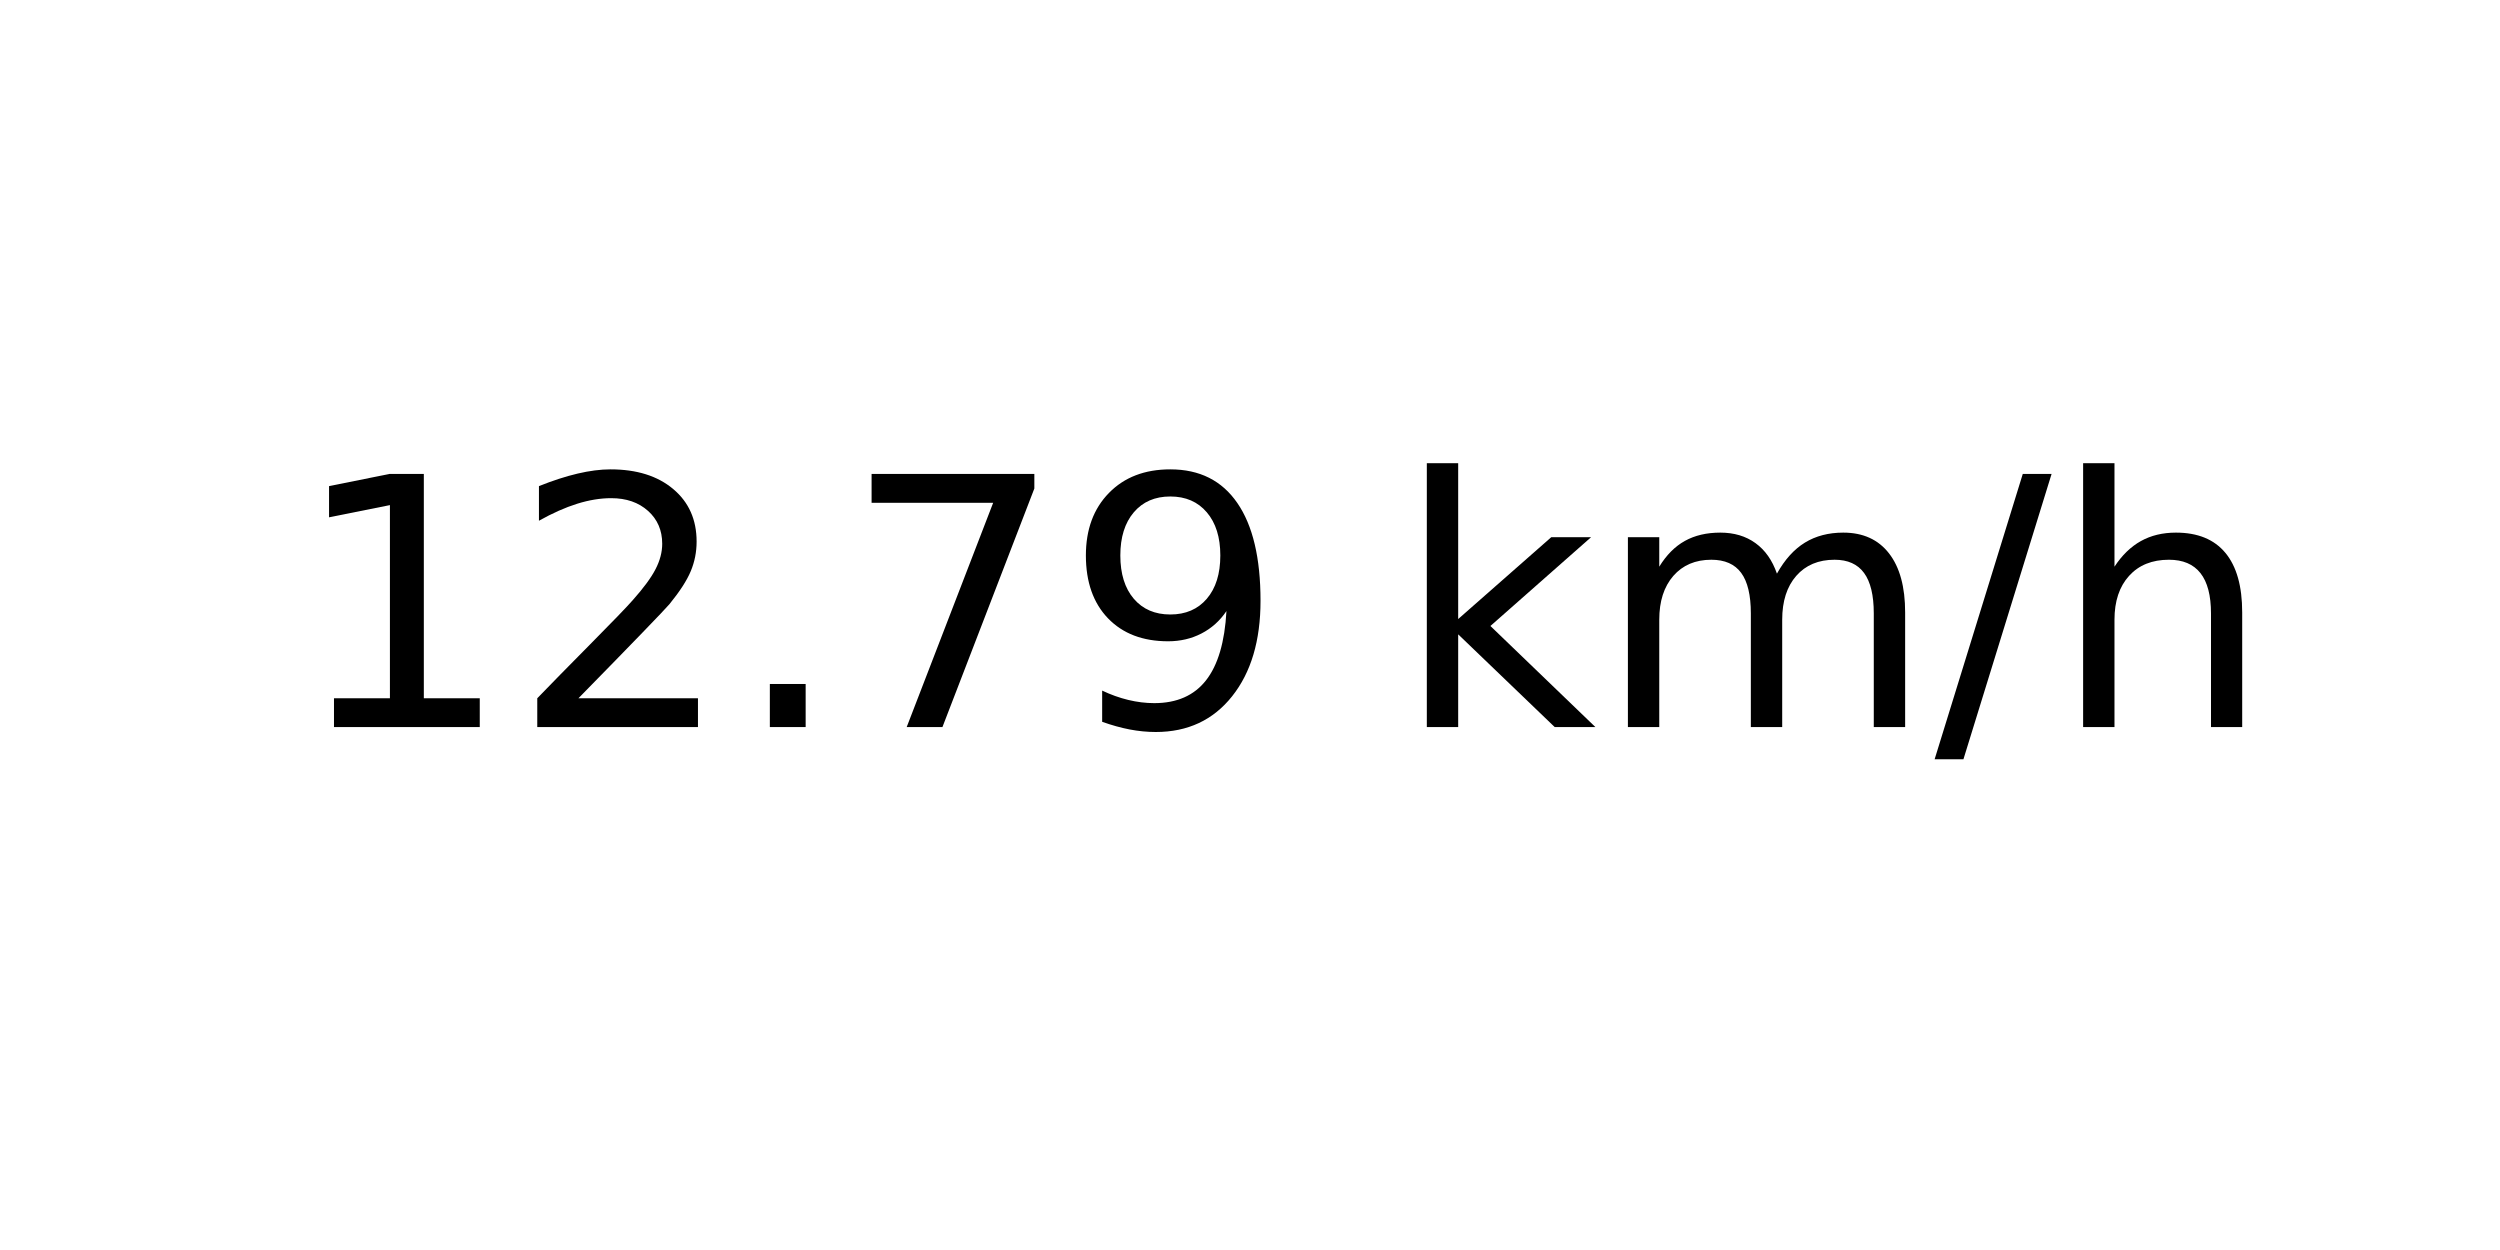
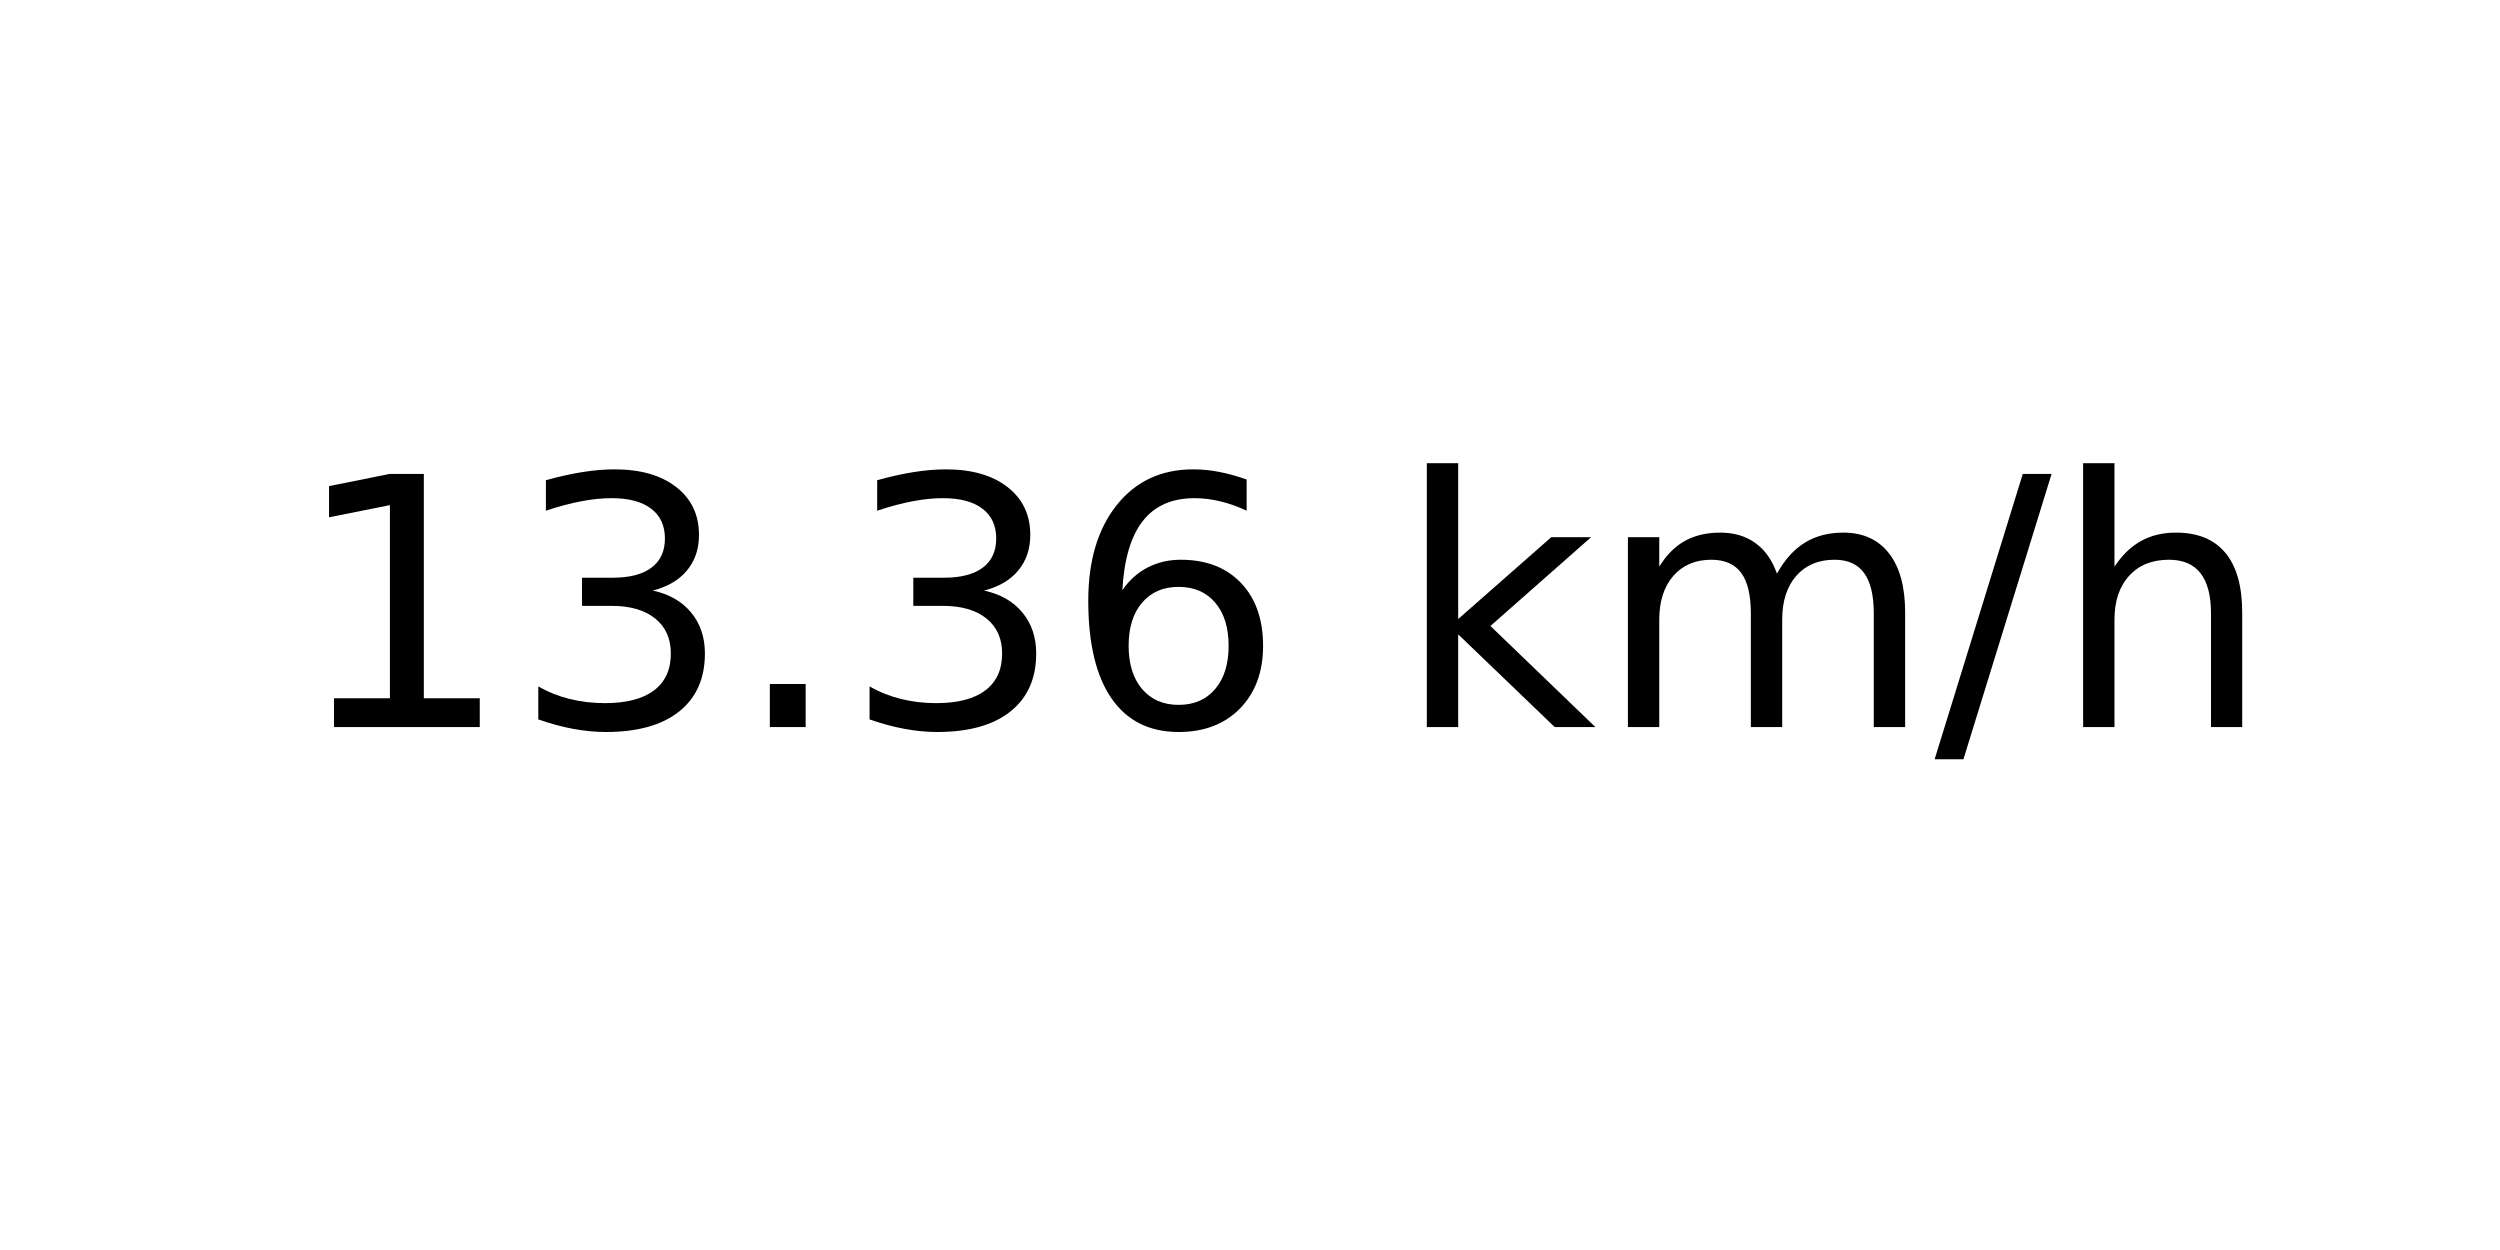
<svg xmlns="http://www.w3.org/2000/svg" xmlns:xlink="http://www.w3.org/1999/xlink" width="72pt" height="36pt" viewBox="0 0 72 36" version="1.1">
  <defs>
    <style type="text/css">*{stroke-linejoin: round; stroke-linecap: butt}</style>
  </defs>
  <g id="figure_1">
    <g id="axes_1">
      <g id="text_1">
        <g transform="translate(8.378125 20.93937) scale(0.1 -0.1)">
          <defs>
            <path id="DejaVuSans-31" d="M 794 531  L 1825 531  L 1825 4091  L 703 3866  L 703 4441  L 1819 4666  L 2450 4666  L 2450 531  L 3481 531  L 3481 0  L 794 0  L 794 531  z " transform="scale(0.015625)" />
-             <path id="DejaVuSans-32" d="M 1228 531  L 3431 531  L 3431 0  L 469 0  L 469 531  Q 828 903 1448 1529  Q 2069 2156 2228 2338  Q 2531 2678 2651 2914  Q 2772 3150 2772 3378  Q 2772 3750 2511 3984  Q 2250 4219 1831 4219  Q 1534 4219 1204 4116  Q 875 4013 500 3803  L 500 4441  Q 881 4594 1212 4672  Q 1544 4750 1819 4750  Q 2544 4750 2975 4387  Q 3406 4025 3406 3419  Q 3406 3131 3298 2873  Q 3191 2616 2906 2266  Q 2828 2175 2409 1742  Q 1991 1309 1228 531  z " transform="scale(0.015625)" />
+             <path id="DejaVuSans-33" d="M 2597 2516  Q 3050 2419 3304 2112  Q 3559 1806 3559 1356  Q 3559 666 3084 287  Q 2609 -91 1734 -91  Q 1441 -91 1130 -33  Q 819 25 488 141  L 488 750  Q 750 597 1062 519  Q 1375 441 1716 441  Q 2309 441 2620 675  Q 2931 909 2931 1356  Q 2931 1769 2642 2001  Q 2353 2234 1838 2234  L 1294 2234  L 1294 2753  L 1863 2753  Q 2328 2753 2575 2939  Q 2822 3125 2822 3475  Q 2822 3834 2567 4026  Q 2313 4219 1838 4219  Q 1578 4219 1281 4162  Q 984 4106 628 3988  L 628 4550  Q 988 4650 1302 4700  Q 1616 4750 1894 4750  Q 2613 4750 3031 4423  Q 3450 4097 3450 3541  Q 3450 3153 3228 2886  Q 3006 2619 2597 2516  z " transform="scale(0.015625)" />
            <path id="DejaVuSans-2e" d="M 684 794  L 1344 794  L 1344 0  L 684 0  L 684 794  z " transform="scale(0.015625)" />
-             <path id="DejaVuSans-37" d="M 525 4666  L 3525 4666  L 3525 4397  L 1831 0  L 1172 0  L 2766 4134  L 525 4134  L 525 4666  z " transform="scale(0.015625)" />
-             <path id="DejaVuSans-39" d="M 703 97  L 703 672  Q 941 559 1184 500  Q 1428 441 1663 441  Q 2288 441 2617 861  Q 2947 1281 2994 2138  Q 2813 1869 2534 1725  Q 2256 1581 1919 1581  Q 1219 1581 811 2004  Q 403 2428 403 3163  Q 403 3881 828 4315  Q 1253 4750 1959 4750  Q 2769 4750 3195 4129  Q 3622 3509 3622 2328  Q 3622 1225 3098 567  Q 2575 -91 1691 -91  Q 1453 -91 1209 -44  Q 966 3 703 97  z M 1959 2075  Q 2384 2075 2632 2365  Q 2881 2656 2881 3163  Q 2881 3666 2632 3958  Q 2384 4250 1959 4250  Q 1534 4250 1286 3958  Q 1038 3666 1038 3163  Q 1038 2656 1286 2365  Q 1534 2075 1959 2075  z " transform="scale(0.015625)" />
+             <path id="DejaVuSans-36" d="M 2113 2584  Q 1688 2584 1439 2293  Q 1191 2003 1191 1497  Q 1191 994 1439 701  Q 1688 409 2113 409  Q 2538 409 2786 701  Q 3034 994 3034 1497  Q 3034 2003 2786 2293  Q 2538 2584 2113 2584  z M 3366 4563  L 3366 3988  Q 3128 4100 2886 4159  Q 2644 4219 2406 4219  Q 1781 4219 1451 3797  Q 1122 3375 1075 2522  Q 1259 2794 1537 2939  Q 1816 3084 2150 3084  Q 2853 3084 3261 2657  Q 3669 2231 3669 1497  Q 3669 778 3244 343  Q 2819 -91 2113 -91  Q 1303 -91 875 529  Q 447 1150 447 2328  Q 447 3434 972 4092  Q 1497 4750 2381 4750  Q 2619 4750 2861 4703  Q 3103 4656 3366 4563  z " transform="scale(0.015625)" />
            <path id="DejaVuSans-20" transform="scale(0.015625)" />
            <path id="DejaVuSans-6b" d="M 581 4863  L 1159 4863  L 1159 1991  L 2875 3500  L 3609 3500  L 1753 1863  L 3688 0  L 2938 0  L 1159 1709  L 1159 0  L 581 0  L 581 4863  z " transform="scale(0.015625)" />
            <path id="DejaVuSans-6d" d="M 3328 2828  Q 3544 3216 3844 3400  Q 4144 3584 4550 3584  Q 5097 3584 5394 3201  Q 5691 2819 5691 2113  L 5691 0  L 5113 0  L 5113 2094  Q 5113 2597 4934 2840  Q 4756 3084 4391 3084  Q 3944 3084 3684 2787  Q 3425 2491 3425 1978  L 3425 0  L 2847 0  L 2847 2094  Q 2847 2600 2669 2842  Q 2491 3084 2119 3084  Q 1678 3084 1418 2786  Q 1159 2488 1159 1978  L 1159 0  L 581 0  L 581 3500  L 1159 3500  L 1159 2956  Q 1356 3278 1631 3431  Q 1906 3584 2284 3584  Q 2666 3584 2933 3390  Q 3200 3197 3328 2828  z " transform="scale(0.015625)" />
            <path id="DejaVuSans-2f" d="M 1625 4666  L 2156 4666  L 531 -594  L 0 -594  L 1625 4666  z " transform="scale(0.015625)" />
            <path id="DejaVuSans-68" d="M 3513 2113  L 3513 0  L 2938 0  L 2938 2094  Q 2938 2591 2744 2837  Q 2550 3084 2163 3084  Q 1697 3084 1428 2787  Q 1159 2491 1159 1978  L 1159 0  L 581 0  L 581 4863  L 1159 4863  L 1159 2956  Q 1366 3272 1645 3428  Q 1925 3584 2291 3584  Q 2894 3584 3203 3211  Q 3513 2838 3513 2113  z " transform="scale(0.015625)" />
          </defs>
          <use xlink:href="#DejaVuSans-31" />
-           <use xlink:href="#DejaVuSans-32" x="63.623" />
+           <use xlink:href="#DejaVuSans-33" x="63.623" />
          <use xlink:href="#DejaVuSans-2e" x="127.246" />
-           <use xlink:href="#DejaVuSans-37" x="159.033" />
-           <use xlink:href="#DejaVuSans-39" x="222.656" />
+           <use xlink:href="#DejaVuSans-33" x="159.033" />
+           <use xlink:href="#DejaVuSans-36" x="222.656" />
          <use xlink:href="#DejaVuSans-20" x="286.279" />
          <use xlink:href="#DejaVuSans-6b" x="318.066" />
          <use xlink:href="#DejaVuSans-6d" x="375.977" />
          <use xlink:href="#DejaVuSans-2f" x="473.389" />
          <use xlink:href="#DejaVuSans-68" x="507.08" />
        </g>
      </g>
    </g>
  </g>
</svg>
